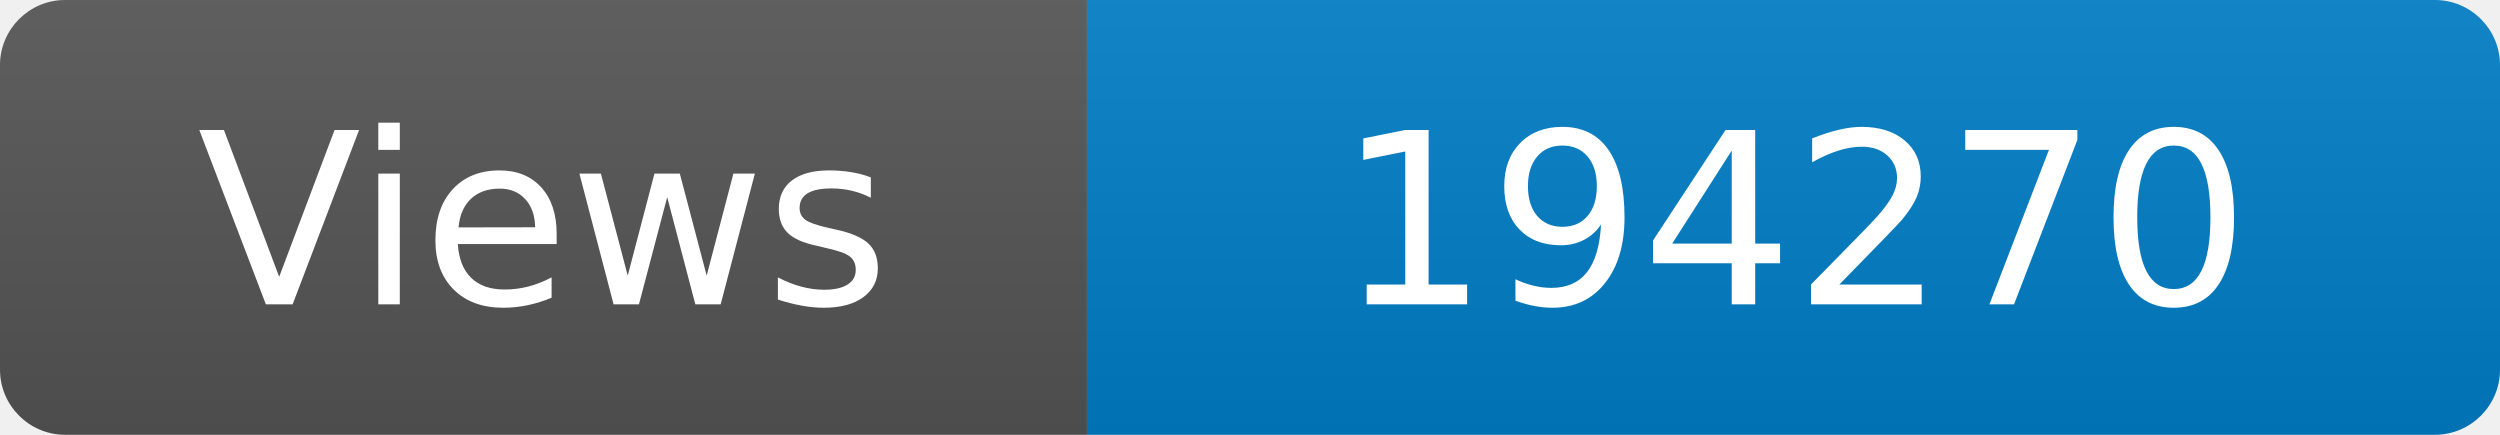
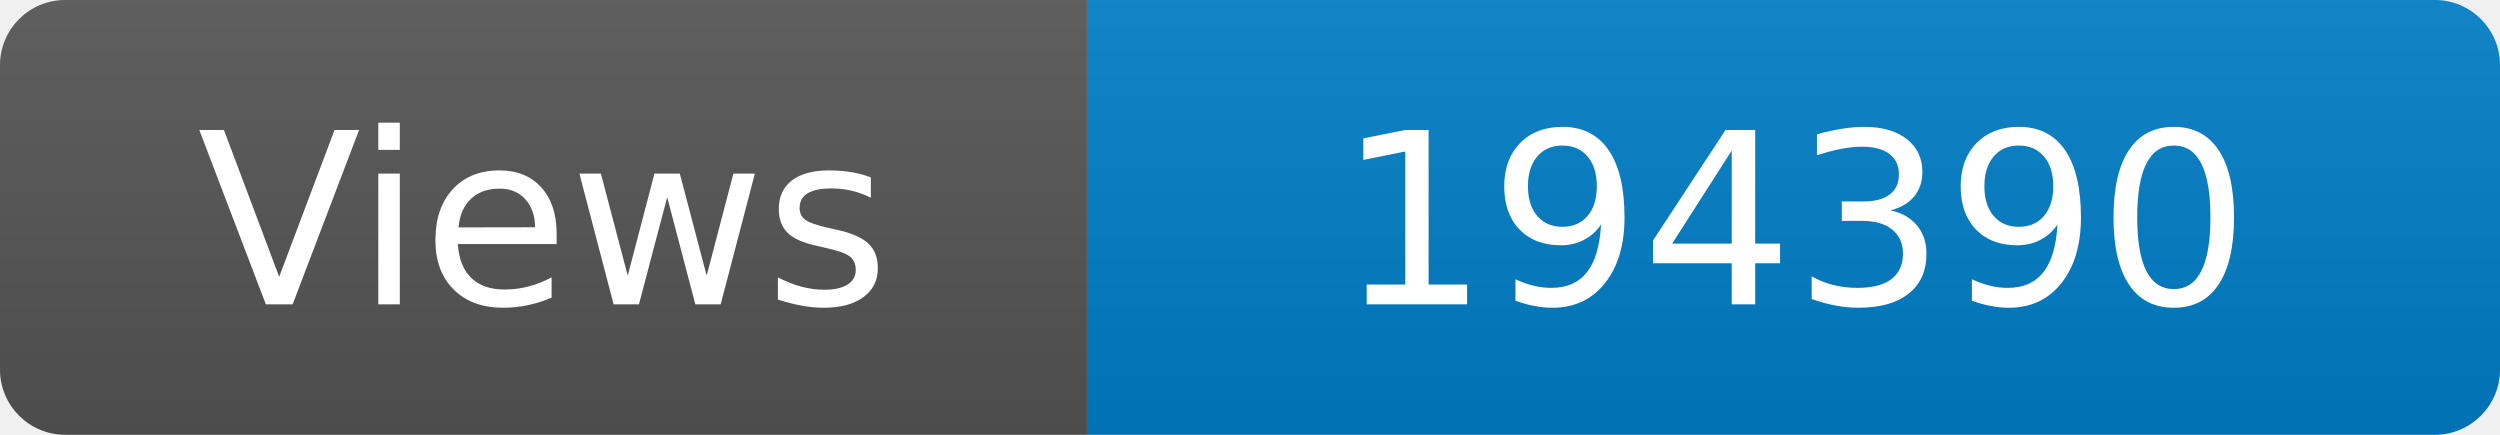
<svg xmlns="http://www.w3.org/2000/svg" width="115" height="20" role="img" aria-label="Maintained?: yes">
  <linearGradient id="s" x2="0" y2="100%">
    <stop offset="0" stop-color="#bbb" stop-opacity=".1" />
    <stop offset="1" stop-opacity=".1" />
  </linearGradient>
  <clipPath id="r">
    <rect width="115" height="20" rx="3" fill="#fff" />
  </clipPath>
  <g clip-path="url(#r)">
    <rect width="50" height="20" fill="#555" />
    <rect x="50" width="160" height="20" fill="#007ec6" />
    <rect width="115" height="20" fill="url(#s)" />
  </g>
  <g fill="#fff" text-anchor="middle" font-family="Verdana,Geneva,DejaVu Sans,sans-serif" font-size="110">
    <text x="250" y="140" transform="scale(.1)" fill="#fff">Views</text>
-     <text x="825" y="140" transform="scale(.1)" fill="#fff">194270</text>
+     <text x="825" y="140" transform="scale(.1)" fill="#fff">194390</text>
  </g>
</svg>
